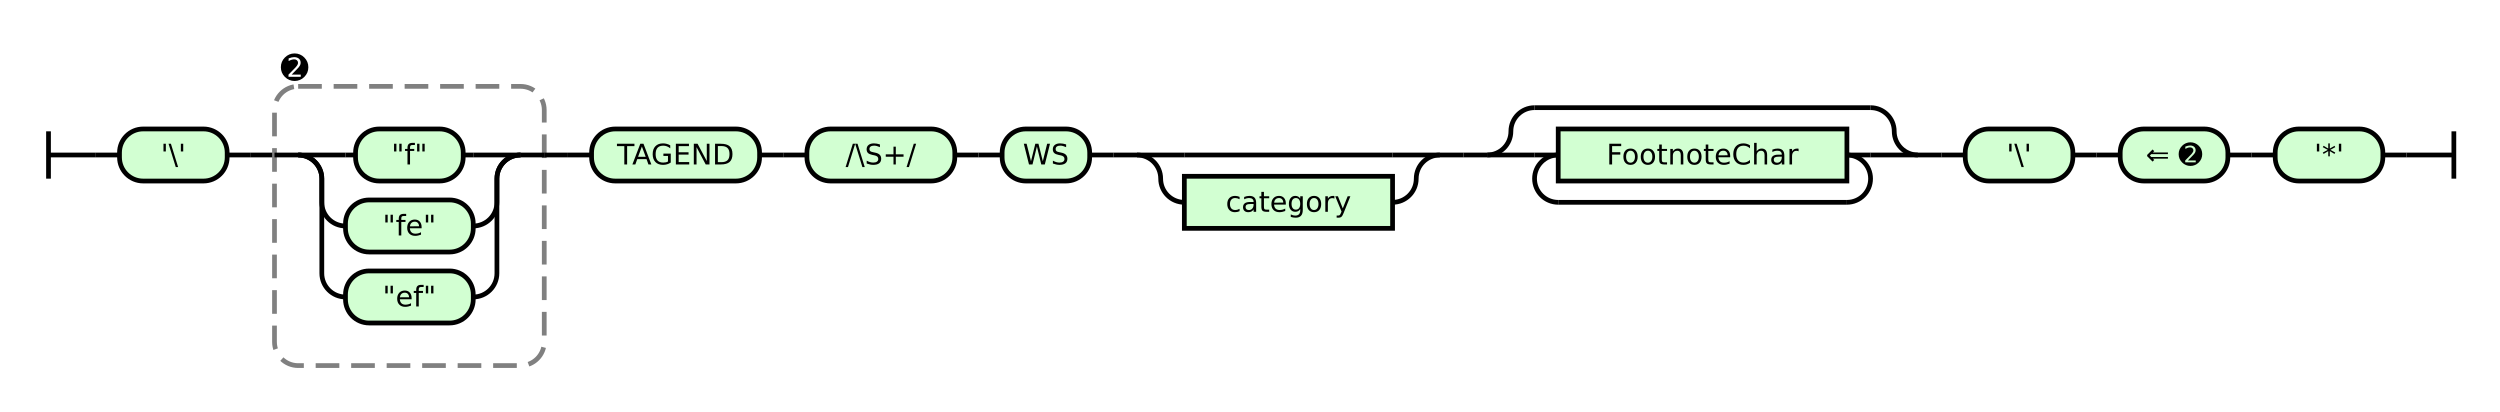
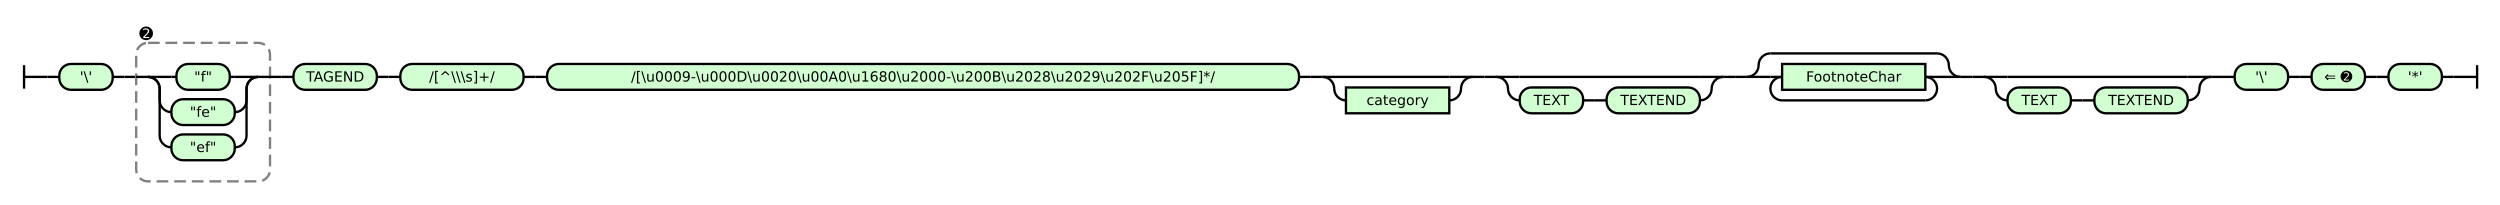
- <svg xmlns="http://www.w3.org/2000/svg" class="railroad-diagram" height="174" viewBox="0 0 1056.5 174" width="1056.5">
+ <svg xmlns="http://www.w3.org/2000/svg" class="railroad-diagram" height="174" viewBox="0 0 2129.5 174" width="2129.5">
  <g transform="translate(.5 .5)">
    <style>/*  */

    svg.railroad-diagram {
        background-color:hsl(30,20%,95%);
    }
    svg.railroad-diagram path {
        stroke-width: 2;
        stroke: black;
        fill: none;
    }
    svg.railroad-diagram text {
        font-size: 12px;
        text-anchor: middle;
        font-family: DejaVu Sans;
    }
    svg.railroad-diagram text.label {
        text-anchor:start;
    }
    svg.railroad-diagram text.comment {
        font-family: DejaVu Sans;
        font-size: 14px;
    }
    svg.railroad-diagram rect{
        stroke-width: 2;
        stroke:black;
        fill: rgb(210, 255, 210);
    }
    svg.railroad-diagram rect.group-box {
        stroke: gray;
        stroke-dasharray: 10 5;
        fill: none;
    }
    .terminal {
        font-family: DejaVu Sans;
    }

/*  */
</style>
    <g>
      <path d="M 20 55 v 20 m 0 -10 h 20" />
    </g>
    <path d="M 40 65 h 10" />
    <g>
      <path d="M 50 65 h 0.0" />
-       <path d="M 1006.5 65 h 0.0" />
+       <path d="M 2079.5 65 h 0.0" />
      <g class="terminal ">
        <path d="M 50.0 65 h 0.0" />
        <path d="M 95.5 65 h 0.0" />
        <rect height="22" rx="10" ry="10" width="45.5" x="50.0" y="54" />
        <text x="72.75" y="69">'\'</text>
      </g>
      <path d="M 95.5 65 h 10" />
      <path d="M 105.5 65 h 10" />
      <g>
        <path d="M 115.5 65 h 0.0" />
        <path d="M 229.5 65 h 0.0" />
        <rect class="group-box" height="118" rx="10" ry="10" width="114.0" x="115.5" y="36" />
        <g>
          <path d="M 115.5 65 h 10.0" />
          <path d="M 219.5 65 h 10.0" />
          <g>
            <path d="M 125.5 65 h 0.0" />
            <path d="M 219.5 65 h 0.0" />
            <path d="M 125.5 65 h 20" />
            <g class="terminal ">
              <path d="M 145.5 65 h 4.25" />
              <path d="M 195.25 65 h 4.25" />
              <rect height="22" rx="10" ry="10" width="45.5" x="149.75" y="54" />
              <text x="172.5" y="69">"f"</text>
            </g>
            <path d="M 199.5 65 h 20" />
            <path d="M 125.5 65 a 10 10 0 0 1 10 10 v 10 a 10 10 0 0 0 10 10" />
            <g class="terminal ">
              <path d="M 145.5 95 h 0.0" />
              <path d="M 199.5 95 h 0.0" />
              <rect height="22" rx="10" ry="10" width="54.0" x="145.5" y="84" />
              <text x="172.5" y="99">"fe"</text>
            </g>
            <path d="M 199.5 95 a 10 10 0 0 0 10 -10 v -10 a 10 10 0 0 1 10 -10" />
            <path d="M 125.5 65 a 10 10 0 0 1 10 10 v 40 a 10 10 0 0 0 10 10" />
            <g class="terminal ">
              <path d="M 145.5 125 h 0.0" />
              <path d="M 199.5 125 h 0.0" />
              <rect height="22" rx="10" ry="10" width="54.0" x="145.5" y="114" />
              <text x="172.5" y="129">"ef"</text>
            </g>
            <path d="M 199.5 125 a 10 10 0 0 0 10 -10 v -40 a 10 10 0 0 1 10 -10" />
          </g>
        </g>
        <g class="non-terminal ">
          <path d="M 115.5 28 h 0.0" />
          <path d="M 132.5 28 h 0.0" />
          <text class="comment" x="124.0" y="33">➋</text>
        </g>
      </g>
      <path d="M 229.5 65 h 10" />
      <path d="M 239.5 65 h 10" />
      <g class="terminal ">
        <path d="M 249.5 65 h 0.0" />
        <path d="M 320.5 65 h 0.0" />
        <rect height="22" rx="10" ry="10" width="71.0" x="249.5" y="54" />
        <text x="285.0" y="69">TAGEND</text>
      </g>
      <path d="M 320.5 65 h 10" />
      <path d="M 330.5 65 h 10" />
      <g class="terminal ">
        <path d="M 340.5 65 h 0.0" />
-         <path d="M 403.0 65 h 0.0" />
-         <rect height="22" rx="10" ry="10" width="62.5" x="340.5" y="54" />
-         <text x="371.75" y="69">/\S+/</text>
-       </g>
-       <path d="M 403.0 65 h 10" />
-       <path d="M 413.0 65 h 10" />
-       <g class="terminal ">
-         <path d="M 423.0 65 h 0.0" />
-         <path d="M 460.0 65 h 0.0" />
-         <rect height="22" rx="10" ry="10" width="37.0" x="423.0" y="54" />
-         <text x="441.5" y="69">WS</text>
-       </g>
-       <path d="M 460.0 65 h 10" />
-       <path d="M 470.0 65 h 10" />
-       <g>
-         <path d="M 480.0 65 h 0.0" />
-         <path d="M 608.0 65 h 0.0" />
-         <path d="M 480.0 65 h 20" />
-         <g>
-           <path d="M 500.0 65 h 88.0" />
-         </g>
-         <path d="M 588.0 65 h 20" />
-         <path d="M 480.0 65 a 10 10 0 0 1 10 10 v 0 a 10 10 0 0 0 10 10" />
+         <path d="M 445.5 65 h 0.0" />
+         <rect height="22" rx="10" ry="10" width="105.0" x="340.5" y="54" />
+         <text x="393.0" y="69">/[^\\\s]+/</text>
+       </g>
+       <path d="M 445.5 65 h 10" />
+       <path d="M 455.5 65 h 10" />
+       <g class="terminal ">
+         <path d="M 465.5 65 h 0.0" />
+         <path d="M 1106.0 65 h 0.0" />
+         <rect height="22" rx="10" ry="10" width="640.5" x="465.5" y="54" />
+         <text x="785.75" y="69">/[\u0009-\u000D\u0020\u00A0\u1680\u2000-\u200B\u2028\u2029\u202F\u205F]*/</text>
+       </g>
+       <path d="M 1106.0 65 h 10" />
+       <path d="M 1116.0 65 h 10" />
+       <g>
+         <path d="M 1126.0 65 h 0.0" />
+         <path d="M 1254.0 65 h 0.0" />
+         <path d="M 1126.0 65 h 20" />
+         <g>
+           <path d="M 1146.0 65 h 88.0" />
+         </g>
+         <path d="M 1234.0 65 h 20" />
+         <path d="M 1126.0 65 a 10 10 0 0 1 10 10 v 0 a 10 10 0 0 0 10 10" />
        <g class="non-terminal ">
-           <path d="M 500.0 85 h 0.0" />
-           <path d="M 588.0 85 h 0.0" />
-           <rect height="22" width="88.0" x="500.0" y="74" />
-           <text x="544.0" y="89">category</text>
-         </g>
-         <path d="M 588.0 85 a 10 10 0 0 0 10 -10 v 0 a 10 10 0 0 1 10 -10" />
-       </g>
-       <path d="M 608.0 65 h 10" />
-       <path d="M 618.0 65 h 10" />
-       <g>
-         <path d="M 628.0 65 h 0.0" />
-         <path d="M 810.0 65 h 0.0" />
-         <path d="M 628.0 65 a 10 10 0 0 0 10 -10 v 0 a 10 10 0 0 1 10 -10" />
-         <g>
-           <path d="M 648.0 45 h 142.0" />
-         </g>
-         <path d="M 790.0 45 a 10 10 0 0 1 10 10 v 0 a 10 10 0 0 0 10 10" />
-         <path d="M 628.0 65 h 20" />
-         <g>
-           <path d="M 648.0 65 h 0.0" />
-           <path d="M 790.0 65 h 0.0" />
-           <path d="M 648.0 65 h 10" />
+           <path d="M 1146.0 85 h 0.0" />
+           <path d="M 1234.0 85 h 0.0" />
+           <rect height="22" width="88.0" x="1146.0" y="74" />
+           <text x="1190.0" y="89">category</text>
+         </g>
+         <path d="M 1234.0 85 a 10 10 0 0 0 10 -10 v 0 a 10 10 0 0 1 10 -10" />
+       </g>
+       <path d="M 1254.0 65 h 10" />
+       <path d="M 1264.0 65 h 10" />
+       <g>
+         <path d="M 1274.0 65 h 0.0" />
+         <path d="M 1467.5 65 h 0.0" />
+         <path d="M 1274.0 65 h 20" />
+         <g>
+           <path d="M 1294.0 65 h 153.5" />
+         </g>
+         <path d="M 1447.5 65 h 20" />
+         <path d="M 1274.0 65 a 10 10 0 0 1 10 10 v 0 a 10 10 0 0 0 10 10" />
+         <g>
+           <path d="M 1294.0 85 h 0.0" />
+           <path d="M 1447.5 85 h 0.0" />
+           <g class="terminal ">
+             <path d="M 1294.0 85 h 0.0" />
+             <path d="M 1348.0 85 h 0.0" />
+             <rect height="22" rx="10" ry="10" width="54.0" x="1294.0" y="74" />
+             <text x="1321.0" y="89">TEXT</text>
+           </g>
+           <path d="M 1348.0 85 h 10" />
+           <path d="M 1358.0 85 h 10" />
+           <g class="terminal ">
+             <path d="M 1368.0 85 h 0.0" />
+             <path d="M 1447.5 85 h 0.0" />
+             <rect height="22" rx="10" ry="10" width="79.5" x="1368.0" y="74" />
+             <text x="1407.75" y="89">TEXTEND</text>
+           </g>
+         </g>
+         <path d="M 1447.5 85 a 10 10 0 0 0 10 -10 v 0 a 10 10 0 0 1 10 -10" />
+       </g>
+       <path d="M 1467.5 65 h 10" />
+       <path d="M 1477.5 65 h 10" />
+       <g>
+         <path d="M 1487.5 65 h 0.0" />
+         <path d="M 1669.5 65 h 0.0" />
+         <path d="M 1487.5 65 a 10 10 0 0 0 10 -10 v 0 a 10 10 0 0 1 10 -10" />
+         <g>
+           <path d="M 1507.5 45 h 142.0" />
+         </g>
+         <path d="M 1649.5 45 a 10 10 0 0 1 10 10 v 0 a 10 10 0 0 0 10 10" />
+         <path d="M 1487.5 65 h 20" />
+         <g>
+           <path d="M 1507.5 65 h 0.0" />
+           <path d="M 1649.5 65 h 0.0" />
+           <path d="M 1507.5 65 h 10" />
          <g class="non-terminal ">
-             <path d="M 658.0 65 h 0.0" />
-             <path d="M 780.0 65 h 0.0" />
-             <rect height="22" width="122.0" x="658.0" y="54" />
-             <text x="719.0" y="69">FootnoteChar</text>
-           </g>
-           <path d="M 780.0 65 h 10" />
-           <path d="M 658.0 65 a 10 10 0 0 0 -10 10 v 0 a 10 10 0 0 0 10 10" />
+             <path d="M 1517.5 65 h 0.0" />
+             <path d="M 1639.5 65 h 0.0" />
+             <rect height="22" width="122.0" x="1517.5" y="54" />
+             <text x="1578.5" y="69">FootnoteChar</text>
+           </g>
+           <path d="M 1639.5 65 h 10" />
+           <path d="M 1517.5 65 a 10 10 0 0 0 -10 10 v 0 a 10 10 0 0 0 10 10" />
          <g>
-             <path d="M 658.0 85 h 122.0" />
-           </g>
-           <path d="M 780.0 85 a 10 10 0 0 0 10 -10 v 0 a 10 10 0 0 0 -10 -10" />
-         </g>
-         <path d="M 790.0 65 h 20" />
-       </g>
-       <path d="M 810.0 65 h 10" />
-       <path d="M 820.0 65 h 10" />
-       <g class="terminal ">
-         <path d="M 830.0 65 h 0.0" />
-         <path d="M 875.5 65 h 0.0" />
-         <rect height="22" rx="10" ry="10" width="45.5" x="830.0" y="54" />
-         <text x="852.75" y="69">'\'</text>
-       </g>
-       <path d="M 875.5 65 h 10" />
-       <path d="M 885.5 65 h 10" />
-       <g class="terminal ">
-         <path d="M 895.5 65 h 0.0" />
-         <path d="M 941.0 65 h 0.0" />
-         <rect height="22" rx="10" ry="10" width="45.5" x="895.5" y="54" />
-         <text x="918.25" y="69">⇐ ➋</text>
-       </g>
-       <path d="M 941.0 65 h 10" />
-       <path d="M 951.0 65 h 10" />
-       <g class="terminal ">
-         <path d="M 961.0 65 h 0.0" />
-         <path d="M 1006.5 65 h 0.0" />
-         <rect height="22" rx="10" ry="10" width="45.5" x="961.0" y="54" />
-         <text x="983.75" y="69">'*'</text>
+             <path d="M 1517.5 85 h 122.0" />
+           </g>
+           <path d="M 1639.5 85 a 10 10 0 0 0 10 -10 v 0 a 10 10 0 0 0 -10 -10" />
+         </g>
+         <path d="M 1649.5 65 h 20" />
+       </g>
+       <path d="M 1669.5 65 h 10" />
+       <path d="M 1679.5 65 h 10" />
+       <g>
+         <path d="M 1689.5 65 h 0.0" />
+         <path d="M 1883.0 65 h 0.0" />
+         <path d="M 1689.5 65 h 20" />
+         <g>
+           <path d="M 1709.5 65 h 153.5" />
+         </g>
+         <path d="M 1863.0 65 h 20" />
+         <path d="M 1689.5 65 a 10 10 0 0 1 10 10 v 0 a 10 10 0 0 0 10 10" />
+         <g>
+           <path d="M 1709.5 85 h 0.0" />
+           <path d="M 1863.0 85 h 0.0" />
+           <g class="terminal ">
+             <path d="M 1709.5 85 h 0.0" />
+             <path d="M 1763.5 85 h 0.0" />
+             <rect height="22" rx="10" ry="10" width="54.0" x="1709.5" y="74" />
+             <text x="1736.5" y="89">TEXT</text>
+           </g>
+           <path d="M 1763.5 85 h 10" />
+           <path d="M 1773.5 85 h 10" />
+           <g class="terminal ">
+             <path d="M 1783.5 85 h 0.0" />
+             <path d="M 1863.0 85 h 0.0" />
+             <rect height="22" rx="10" ry="10" width="79.5" x="1783.5" y="74" />
+             <text x="1823.25" y="89">TEXTEND</text>
+           </g>
+         </g>
+         <path d="M 1863.0 85 a 10 10 0 0 0 10 -10 v 0 a 10 10 0 0 1 10 -10" />
+       </g>
+       <path d="M 1883.0 65 h 10" />
+       <path d="M 1893.0 65 h 10" />
+       <g class="terminal ">
+         <path d="M 1903.0 65 h 0.0" />
+         <path d="M 1948.5 65 h 0.0" />
+         <rect height="22" rx="10" ry="10" width="45.5" x="1903.0" y="54" />
+         <text x="1925.75" y="69">'\'</text>
+       </g>
+       <path d="M 1948.5 65 h 10" />
+       <path d="M 1958.5 65 h 10" />
+       <g class="terminal ">
+         <path d="M 1968.5 65 h 0.0" />
+         <path d="M 2014.0 65 h 0.0" />
+         <rect height="22" rx="10" ry="10" width="45.5" x="1968.5" y="54" />
+         <text x="1991.25" y="69">⇐ ➋</text>
+       </g>
+       <path d="M 2014.0 65 h 10" />
+       <path d="M 2024.0 65 h 10" />
+       <g class="terminal ">
+         <path d="M 2034.0 65 h 0.0" />
+         <path d="M 2079.5 65 h 0.0" />
+         <rect height="22" rx="10" ry="10" width="45.5" x="2034.0" y="54" />
+         <text x="2056.75" y="69">'*'</text>
      </g>
    </g>
-     <path d="M 1006.5 65 h 10" />
-     <path d="M 1016.5 65 h 20 m 0 -10 v 20" />
+     <path d="M 2079.5 65 h 10" />
+     <path d="M 2089.5 65 h 20 m 0 -10 v 20" />
  </g>
</svg>
